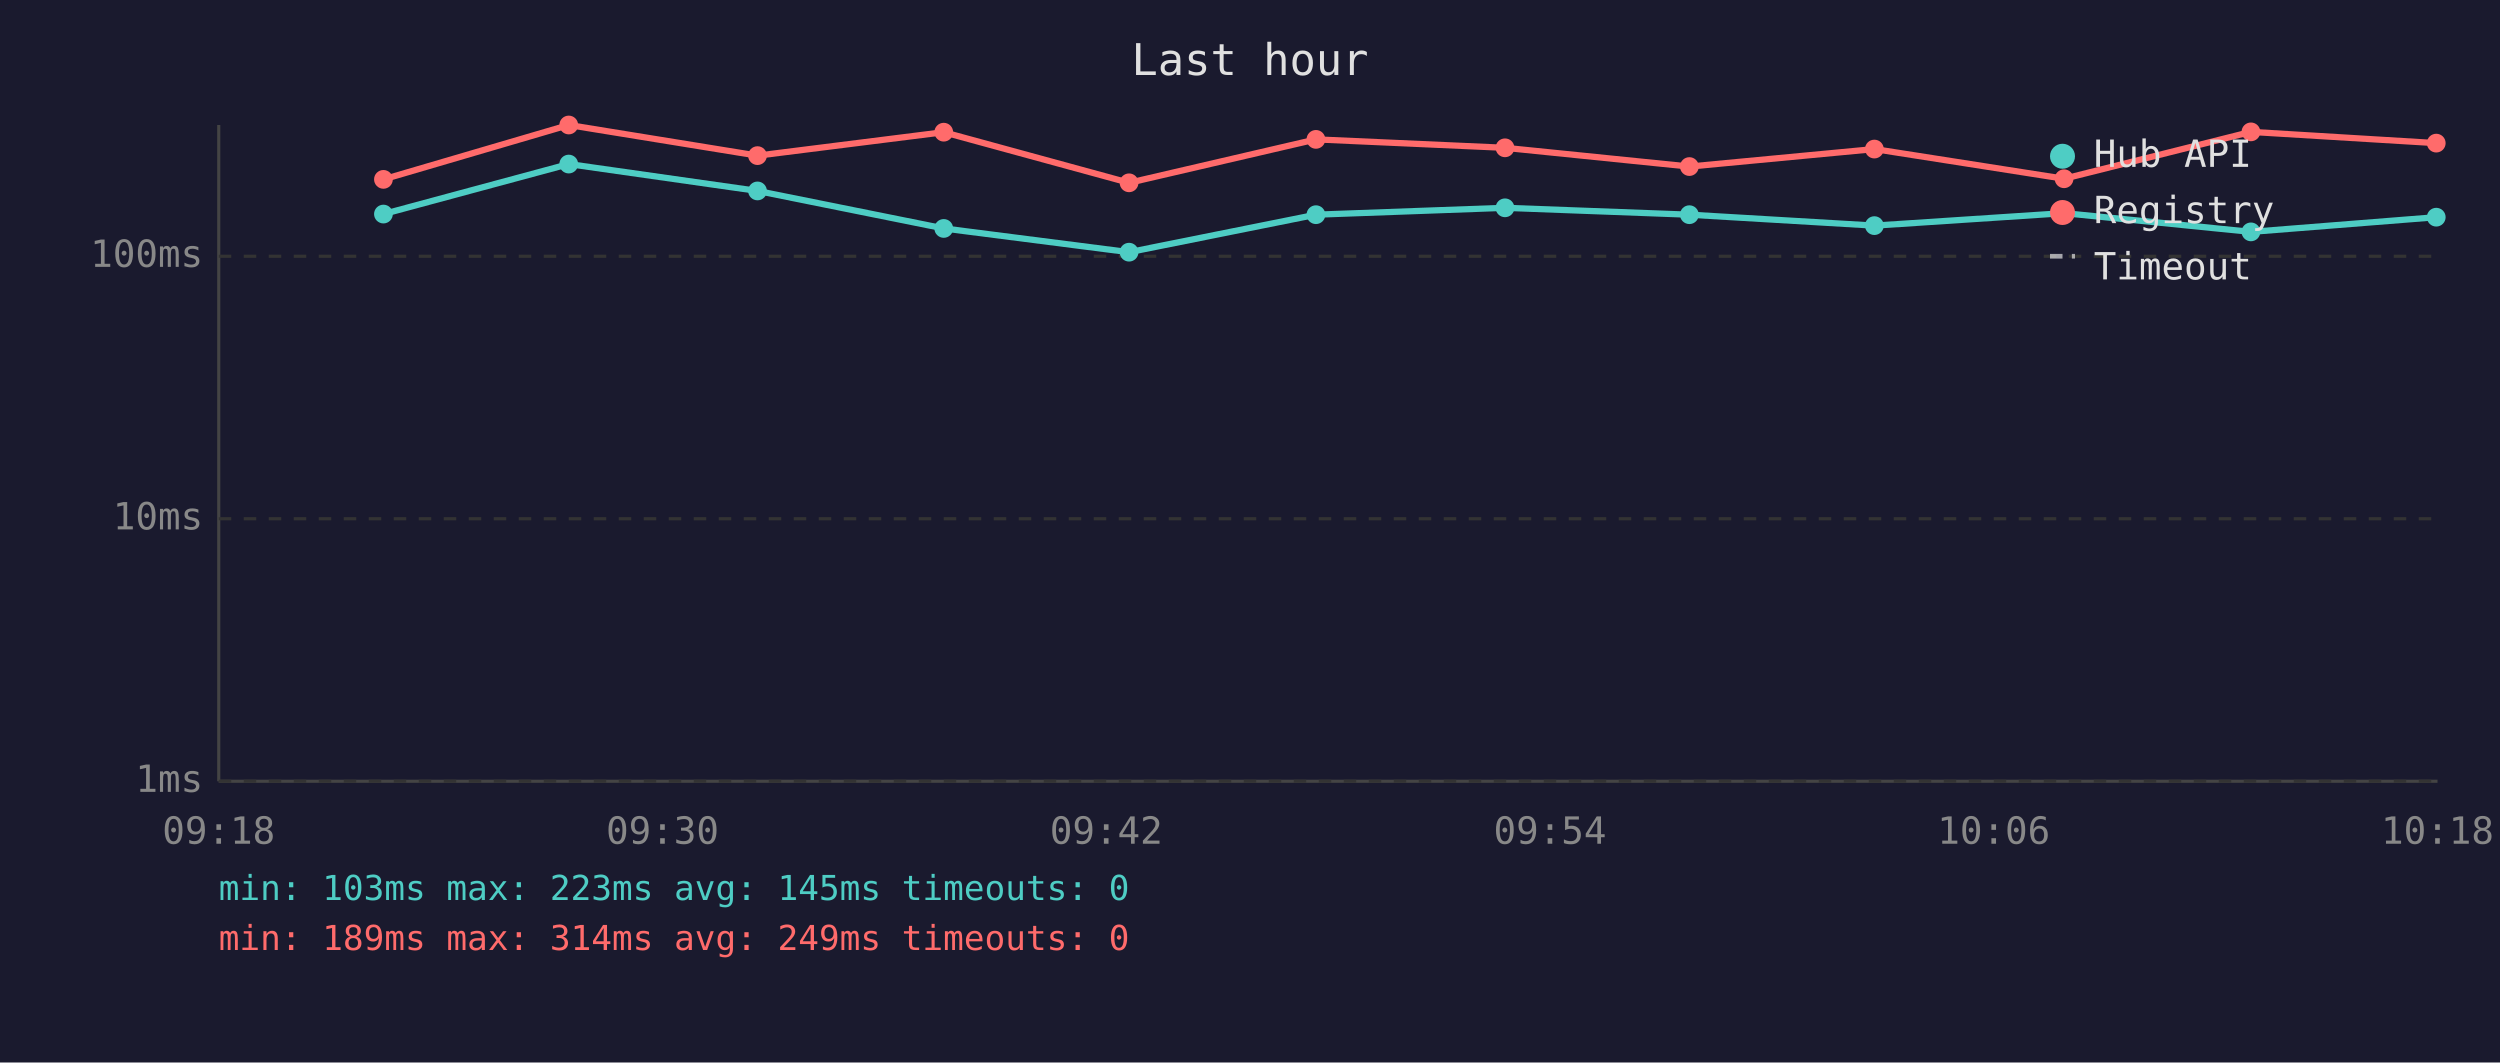
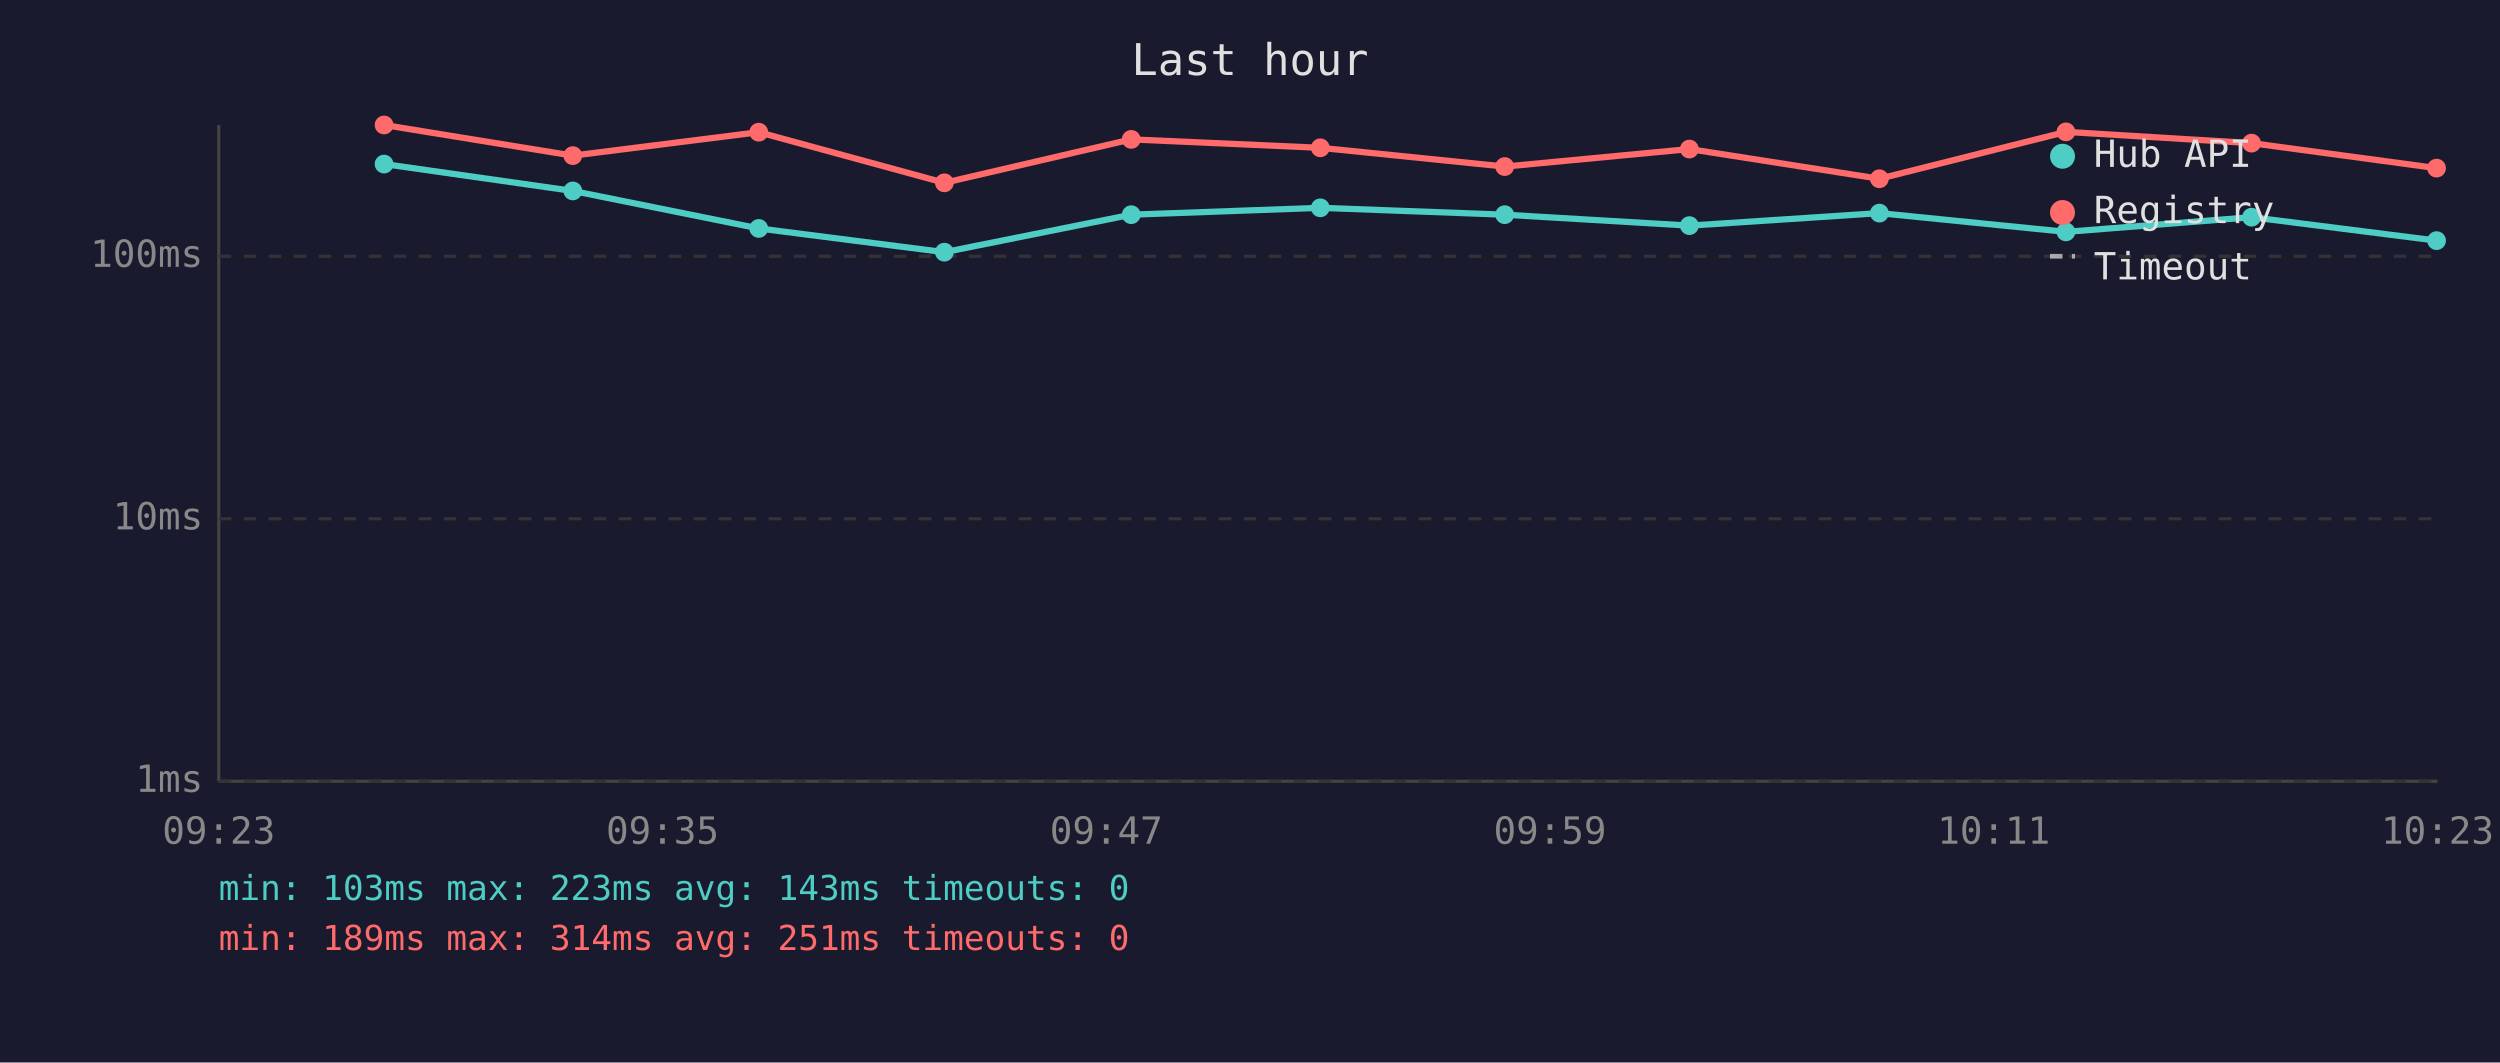
<svg xmlns="http://www.w3.org/2000/svg" viewBox="0 0 800 340" font-family="monospace" font-size="12">
  <rect width="800" height="340" fill="#1a1a2e" />
  <text x="400" y="24" fill="#e0e0e0" font-size="14" text-anchor="middle">Last hour</text>
  <line x1="70" y1="40" x2="70" y2="250" stroke="#444" stroke-width="1" />
  <line x1="70" y1="250" x2="780" y2="250" stroke="#444" stroke-width="1" />
  <line x1="70" y1="250" x2="780" y2="250" stroke="#333" stroke-width="1" stroke-dasharray="4" />
  <text x="65" y="250" fill="#888" text-anchor="end" dominant-baseline="middle">1ms</text>
  <line x1="70" y1="166" x2="780" y2="166" stroke="#333" stroke-width="1" stroke-dasharray="4" />
  <text x="65" y="166" fill="#888" text-anchor="end" dominant-baseline="middle">10ms</text>
  <line x1="70" y1="82" x2="780" y2="82" stroke="#333" stroke-width="1" stroke-dasharray="4" />
  <text x="65" y="82" fill="#888" text-anchor="end" dominant-baseline="middle">100ms</text>
-   <text x="70" y="270" fill="#888" text-anchor="middle">09:18</text>
-   <text x="212" y="270" fill="#888" text-anchor="middle">09:30</text>
-   <text x="354" y="270" fill="#888" text-anchor="middle">09:42</text>
-   <text x="496" y="270" fill="#888" text-anchor="middle">09:54</text>
-   <text x="638" y="270" fill="#888" text-anchor="middle">10:06</text>
-   <text x="780" y="270" fill="#888" text-anchor="middle">10:18</text>
-   <polyline points="122.7,68.5 182.0,52.5 242.4,61.1 302.0,73.1 361.3,80.7 421.1,68.7 481.6,66.5 540.6,68.7 599.8,72.2 660.5,68.2 720.3,74.2 779.6,69.5" fill="none" stroke="#4ecdc4" stroke-width="2" opacity="1" />
-   <circle cx="122.7" cy="68.5" r="3" fill="#4ecdc4" />
-   <circle cx="182.0" cy="52.5" r="3" fill="#4ecdc4" />
-   <circle cx="242.4" cy="61.1" r="3" fill="#4ecdc4" />
-   <circle cx="302.0" cy="73.1" r="3" fill="#4ecdc4" />
-   <circle cx="361.3" cy="80.7" r="3" fill="#4ecdc4" />
-   <circle cx="421.1" cy="68.7" r="3" fill="#4ecdc4" />
-   <circle cx="481.6" cy="66.5" r="3" fill="#4ecdc4" />
-   <circle cx="540.6" cy="68.7" r="3" fill="#4ecdc4" />
-   <circle cx="599.8" cy="72.2" r="3" fill="#4ecdc4" />
-   <circle cx="660.5" cy="68.2" r="3" fill="#4ecdc4" />
-   <circle cx="720.3" cy="74.2" r="3" fill="#4ecdc4" />
-   <circle cx="779.6" cy="69.5" r="3" fill="#4ecdc4" />
-   <polyline points="122.7,57.4 182.0,40.0 242.4,49.8 302.0,42.3 361.3,58.5 421.1,44.6 481.6,47.3 540.6,53.3 599.8,47.7 660.5,57.2 720.3,42.2 779.6,45.8" fill="none" stroke="#ff6b6b" stroke-width="2" opacity="1" />
-   <circle cx="122.7" cy="57.4" r="3" fill="#ff6b6b" />
-   <circle cx="182.0" cy="40.0" r="3" fill="#ff6b6b" />
-   <circle cx="242.4" cy="49.8" r="3" fill="#ff6b6b" />
-   <circle cx="302.0" cy="42.3" r="3" fill="#ff6b6b" />
-   <circle cx="361.3" cy="58.5" r="3" fill="#ff6b6b" />
-   <circle cx="421.1" cy="44.6" r="3" fill="#ff6b6b" />
-   <circle cx="481.6" cy="47.3" r="3" fill="#ff6b6b" />
-   <circle cx="540.6" cy="53.3" r="3" fill="#ff6b6b" />
-   <circle cx="599.8" cy="47.7" r="3" fill="#ff6b6b" />
-   <circle cx="660.5" cy="57.2" r="3" fill="#ff6b6b" />
-   <circle cx="720.3" cy="42.2" r="3" fill="#ff6b6b" />
-   <circle cx="779.6" cy="45.8" r="3" fill="#ff6b6b" />
+   <text x="70" y="270" fill="#888" text-anchor="middle">09:23</text>
+   <text x="212" y="270" fill="#888" text-anchor="middle">09:35</text>
+   <text x="354" y="270" fill="#888" text-anchor="middle">09:47</text>
+   <text x="496" y="270" fill="#888" text-anchor="middle">09:59</text>
+   <text x="638" y="270" fill="#888" text-anchor="middle">10:11</text>
+   <text x="780" y="270" fill="#888" text-anchor="middle">10:23</text>
+   <polyline points="122.9,52.5 183.3,61.1 242.8,73.1 302.2,80.7 362.0,68.7 422.5,66.5 481.5,68.7 540.6,72.2 601.4,68.2 661.1,74.2 720.5,69.5 779.7,77.0" fill="none" stroke="#4ecdc4" stroke-width="2" opacity="1" />
+   <circle cx="122.9" cy="52.5" r="3" fill="#4ecdc4" />
+   <circle cx="183.3" cy="61.1" r="3" fill="#4ecdc4" />
+   <circle cx="242.8" cy="73.1" r="3" fill="#4ecdc4" />
+   <circle cx="302.2" cy="80.7" r="3" fill="#4ecdc4" />
+   <circle cx="362.0" cy="68.7" r="3" fill="#4ecdc4" />
+   <circle cx="422.5" cy="66.5" r="3" fill="#4ecdc4" />
+   <circle cx="481.5" cy="68.7" r="3" fill="#4ecdc4" />
+   <circle cx="540.6" cy="72.2" r="3" fill="#4ecdc4" />
+   <circle cx="601.4" cy="68.2" r="3" fill="#4ecdc4" />
+   <circle cx="661.1" cy="74.2" r="3" fill="#4ecdc4" />
+   <circle cx="720.5" cy="69.5" r="3" fill="#4ecdc4" />
+   <circle cx="779.7" cy="77.0" r="3" fill="#4ecdc4" />
+   <polyline points="122.9,40.0 183.3,49.8 242.8,42.3 302.2,58.5 362.0,44.6 422.5,47.3 481.5,53.3 540.6,47.7 601.4,57.2 661.1,42.2 720.5,45.8 779.7,53.8" fill="none" stroke="#ff6b6b" stroke-width="2" opacity="1" />
+   <circle cx="122.9" cy="40.0" r="3" fill="#ff6b6b" />
+   <circle cx="183.3" cy="49.8" r="3" fill="#ff6b6b" />
+   <circle cx="242.8" cy="42.3" r="3" fill="#ff6b6b" />
+   <circle cx="302.2" cy="58.5" r="3" fill="#ff6b6b" />
+   <circle cx="362.0" cy="44.6" r="3" fill="#ff6b6b" />
+   <circle cx="422.5" cy="47.3" r="3" fill="#ff6b6b" />
+   <circle cx="481.5" cy="53.3" r="3" fill="#ff6b6b" />
+   <circle cx="540.6" cy="47.7" r="3" fill="#ff6b6b" />
+   <circle cx="601.4" cy="57.2" r="3" fill="#ff6b6b" />
+   <circle cx="661.1" cy="42.2" r="3" fill="#ff6b6b" />
+   <circle cx="720.5" cy="45.8" r="3" fill="#ff6b6b" />
+   <circle cx="779.7" cy="53.8" r="3" fill="#ff6b6b" />
  <circle cx="660" cy="50" r="4" fill="#4ecdc4" />
  <text x="670" y="50" fill="#e0e0e0" dominant-baseline="middle">Hub API</text>
  <circle cx="660" cy="68" r="4" fill="#ff6b6b" />
  <text x="670" y="68" fill="#e0e0e0" dominant-baseline="middle">Registry</text>
  <line x1="656" y1="82" x2="664" y2="82" stroke="#e0e0e0" stroke-width="1.5" stroke-dasharray="4,3" opacity="0.7" />
  <text x="670" y="86" fill="#e0e0e0" dominant-baseline="middle">Timeout</text>
-   <text x="70" y="288" fill="#4ecdc4" font-size="11">min: 103ms  max: 223ms  avg: 145ms  timeouts: 0</text>
-   <text x="70" y="304" fill="#ff6b6b" font-size="11">min: 189ms  max: 314ms  avg: 249ms  timeouts: 0</text>
+   <text x="70" y="288" fill="#4ecdc4" font-size="11">min: 103ms  max: 223ms  avg: 143ms  timeouts: 0</text>
+   <text x="70" y="304" fill="#ff6b6b" font-size="11">min: 189ms  max: 314ms  avg: 251ms  timeouts: 0</text>
</svg>
